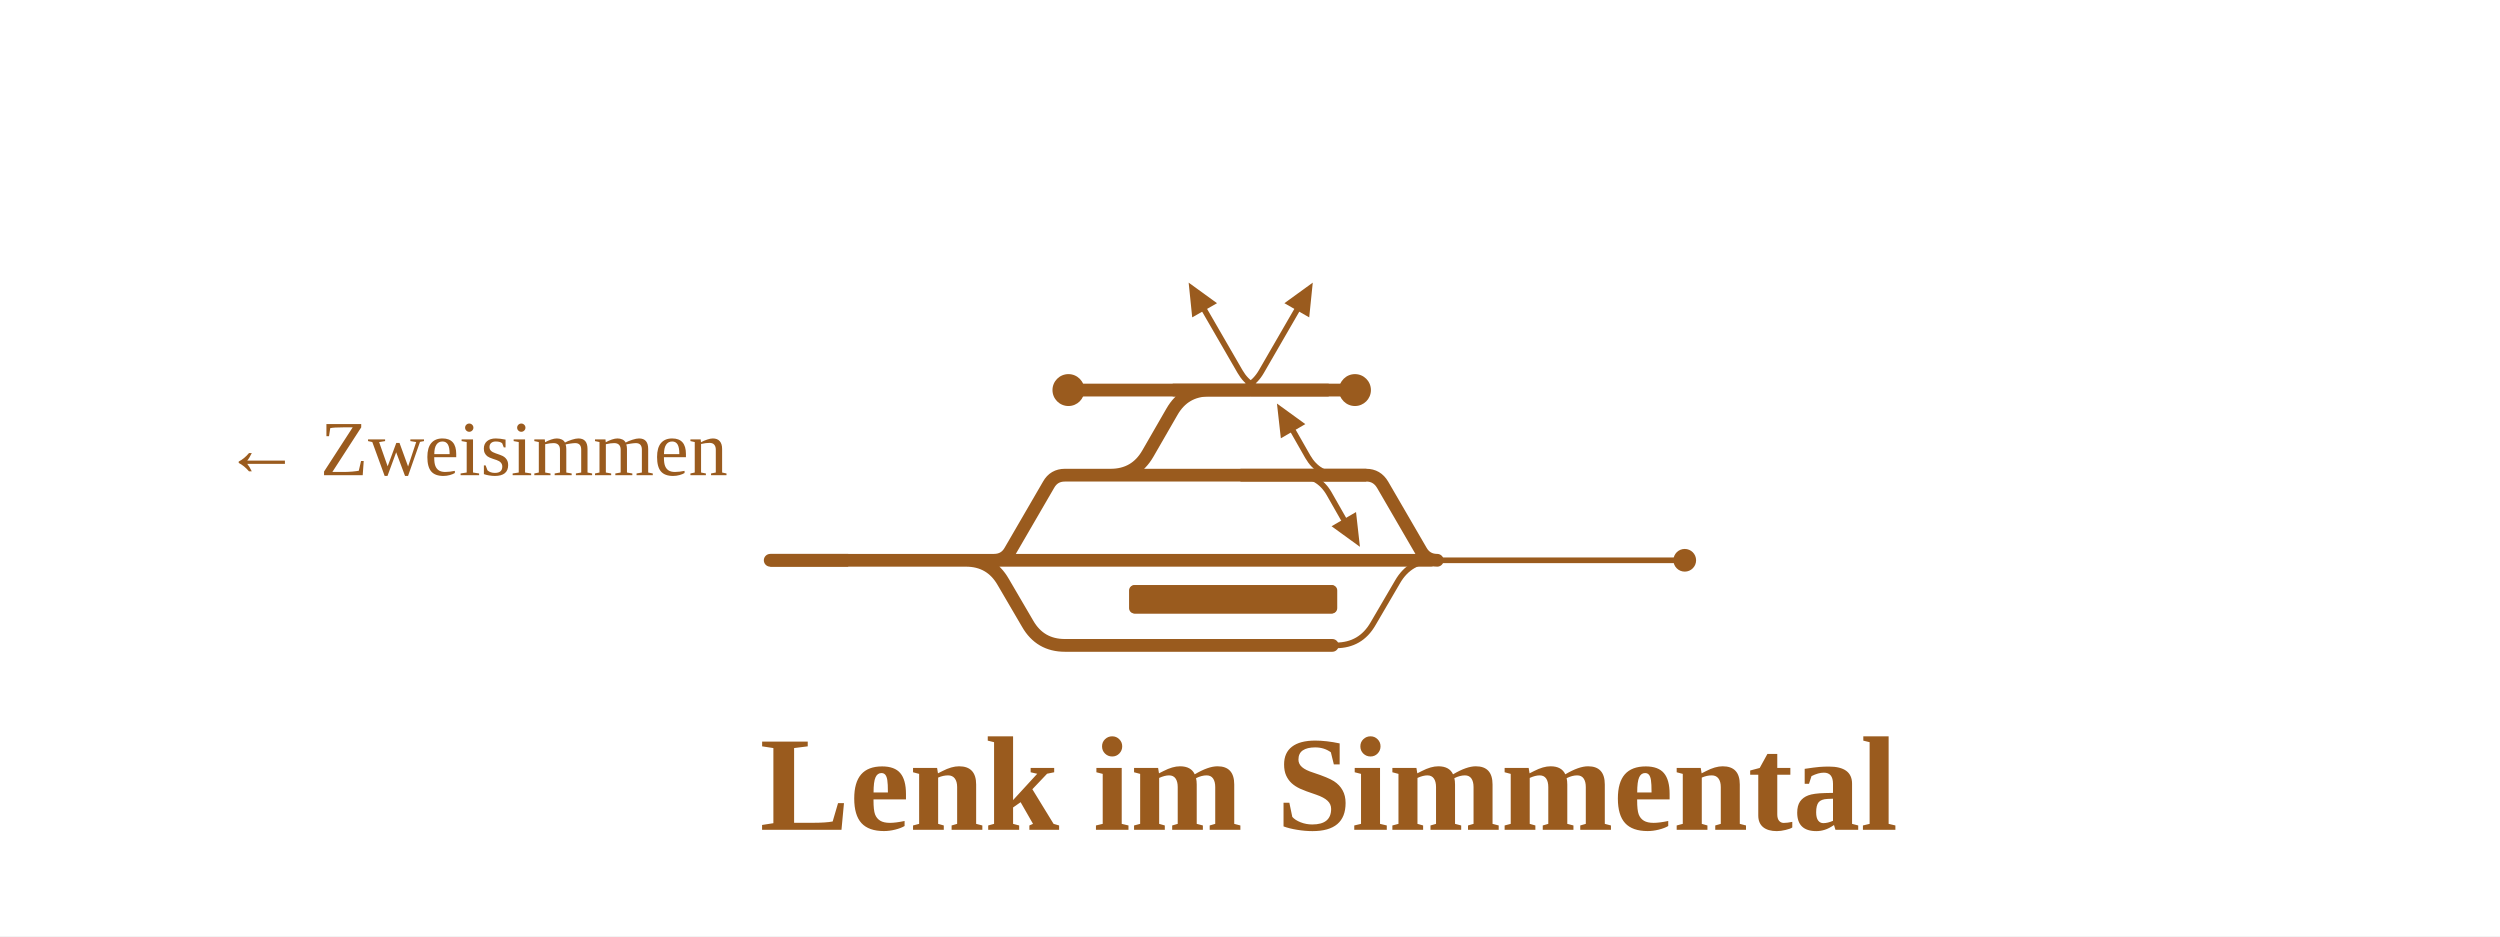
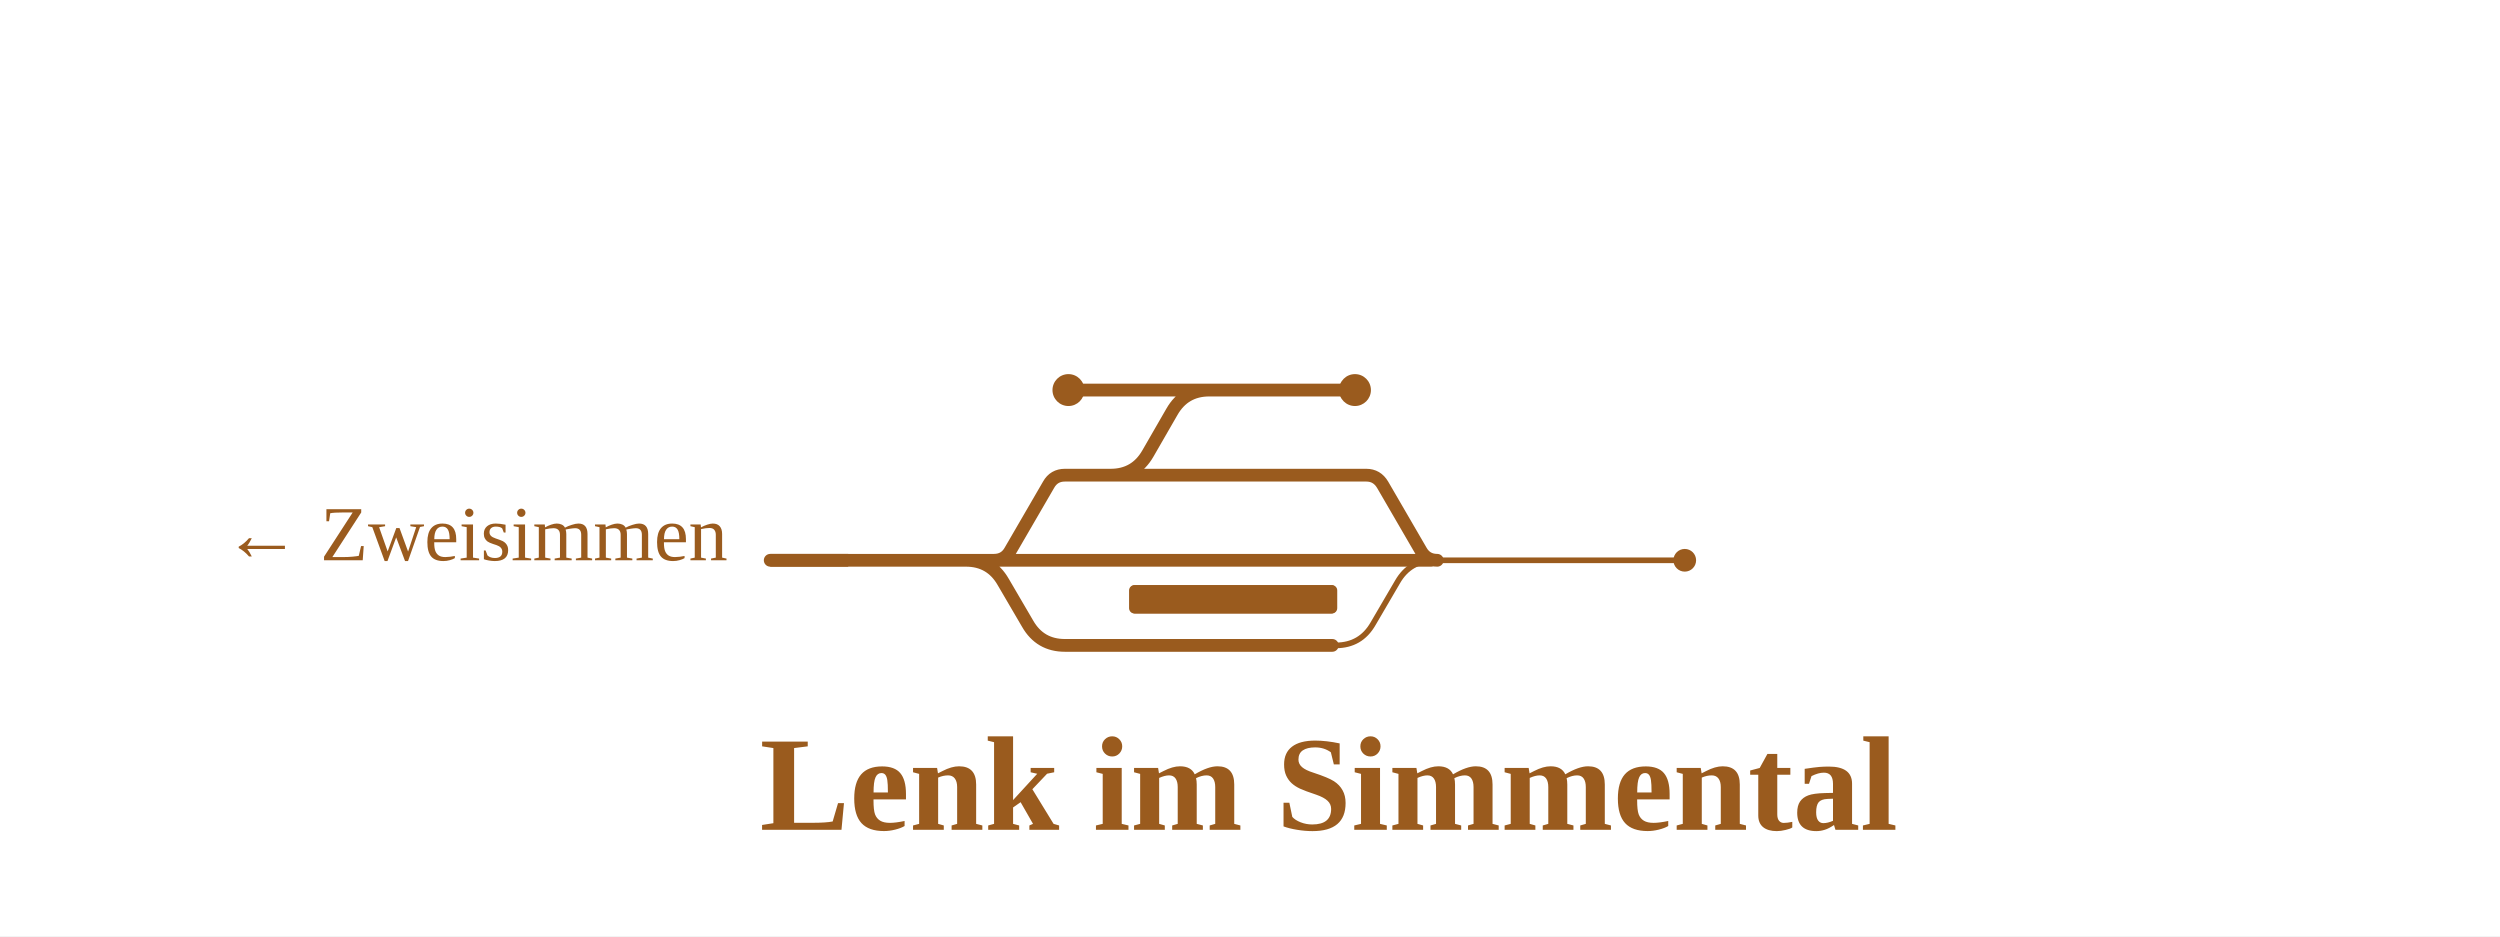
<svg xmlns="http://www.w3.org/2000/svg" viewBox="0 0 705 264" width="705" height="264" font-family="Fira Sans, Source Sans 3, Helvetica, Arial, sans-serif">
  <rect width="100%" height="100%" fill="#fff" />
  <g fill="none" stroke-linecap="round" stroke-linejoin="round">
-     <path d="M358.7,110.0Q352.7,110.0 349.7,104.8L339.7,87.5 M346.7,110.0Q352.7,110.0 355.7,104.8L365.7,87.5 M365.8,134.0Q371.8,134.0 374.8,139.2L378.9,146.4 M377.8,134.0Q371.8,134.0 368.8,128.8L364.7,121.6 M415.9,158.0H475.1 M375.7,182.0H376.7Q383.7,182.0 387.2,175.9L394.1,164.1Q397.6,158.0 404.6,158.0H405.6 M403.6,158.0H405.3 M405.3,158.0H415.9" stroke="#9a5b1e" stroke-width="1.6" />
+     <path d="M415.9,158.0H475.1 M375.7,182.0H376.7Q383.7,182.0 387.2,175.9L394.1,164.1Q397.6,158.0 404.6,158.0H405.6 M403.6,158.0H405.3 M405.3,158.0H415.9" stroke="#9a5b1e" stroke-width="1.6" />
    <path d="M217.2,158.0H272.4 M272.4,158.0H272.4Q279.4,158.0 282.9,164.1L289.8,175.9Q293.3,182.0 300.3,182.0H375.7 M352.7,110.0H382.1 M340.0,110.0H352.7 M301.3,110.0H340.0 M280.3,158.0H280.3Q283.4,158.0 284.9,155.3L295.7,136.7Q297.2,134.0 300.3,134.0H300.3M300.3,134.0H312.2 M312.2,134.0H371.8 M371.8,134.0H385.3M385.3,134.0H385.3Q388.3,134.0 389.9,136.7L400.7,155.3Q402.2,158.0 405.3,158.0H405.3 M312.2,134.0H313.2Q320.2,134.0 323.7,127.9L330.5,116.1Q334.0,110.0 341.0,110.0H342.0 M272.4,158.0H280.3 M280.3,158.0H403.6" stroke="#9a5b1e" stroke-width="3.6" />
  </g>
  <rect x="318.4" y="165.0" width="58.7" height="8" rx="1.5" fill="#9a5b1e" />
  <rect x="318.6" y="165.0" width="58.3" height="8" rx="1.5" fill="#9a5b1e" />
  <circle cx="382.1" cy="110.0" r="4.5" fill="#9a5b1e" />
  <circle cx="301.3" cy="110.0" r="4.5" fill="#9a5b1e" />
  <circle cx="475.1" cy="158.0" r="3.2" fill="#9a5b1e" />
-   <path d="M335.2,79.7L343.2,85.5L336.2,89.5Z" fill="#9a5b1e" data-pfeil="0" />
-   <path d="M370.2,79.7L369.2,89.5L362.2,85.5Z" fill="#9a5b1e" data-pfeil="1" />
-   <path d="M383.5,154.2L375.5,148.4L382.4,144.4Z" fill="#9a5b1e" data-pfeil="2" />
-   <path d="M360.1,113.8L368.1,119.6L361.2,123.6Z" fill="#9a5b1e" data-pfeil="3" />
  <path d="M239.2,158.0H217.2" stroke="#9a5b1e" stroke-width="3.6" fill="none" />
-   <path d="M374.7,110.0H352.7" stroke="#9a5b1e" stroke-width="3.6" fill="none" />
-   <path d="M330.7,110.0H352.7" stroke="#9a5b1e" stroke-width="3.6" fill="none" />
-   <path d="M349.8,134.0H371.8" stroke="#9a5b1e" stroke-width="3.6" fill="none" />
-   <path d="M385.3,134.0H371.8" stroke="#9a5b1e" stroke-width="3.6" fill="none" />
-   <text x="205.2" y="134.0" font-size="22" text-anchor="end" fill="#9a5b1e">← Zweisimmen</text>
+   <text x="205.2" y="158.0" font-size="22" text-anchor="end" fill="#9a5b1e">← Zweisimmen</text>
  <text x="374.7" y="234.0" font-size="38" font-weight="700" text-anchor="middle" fill="#9a5b1e">Lenk im Simmental</text>
</svg>
